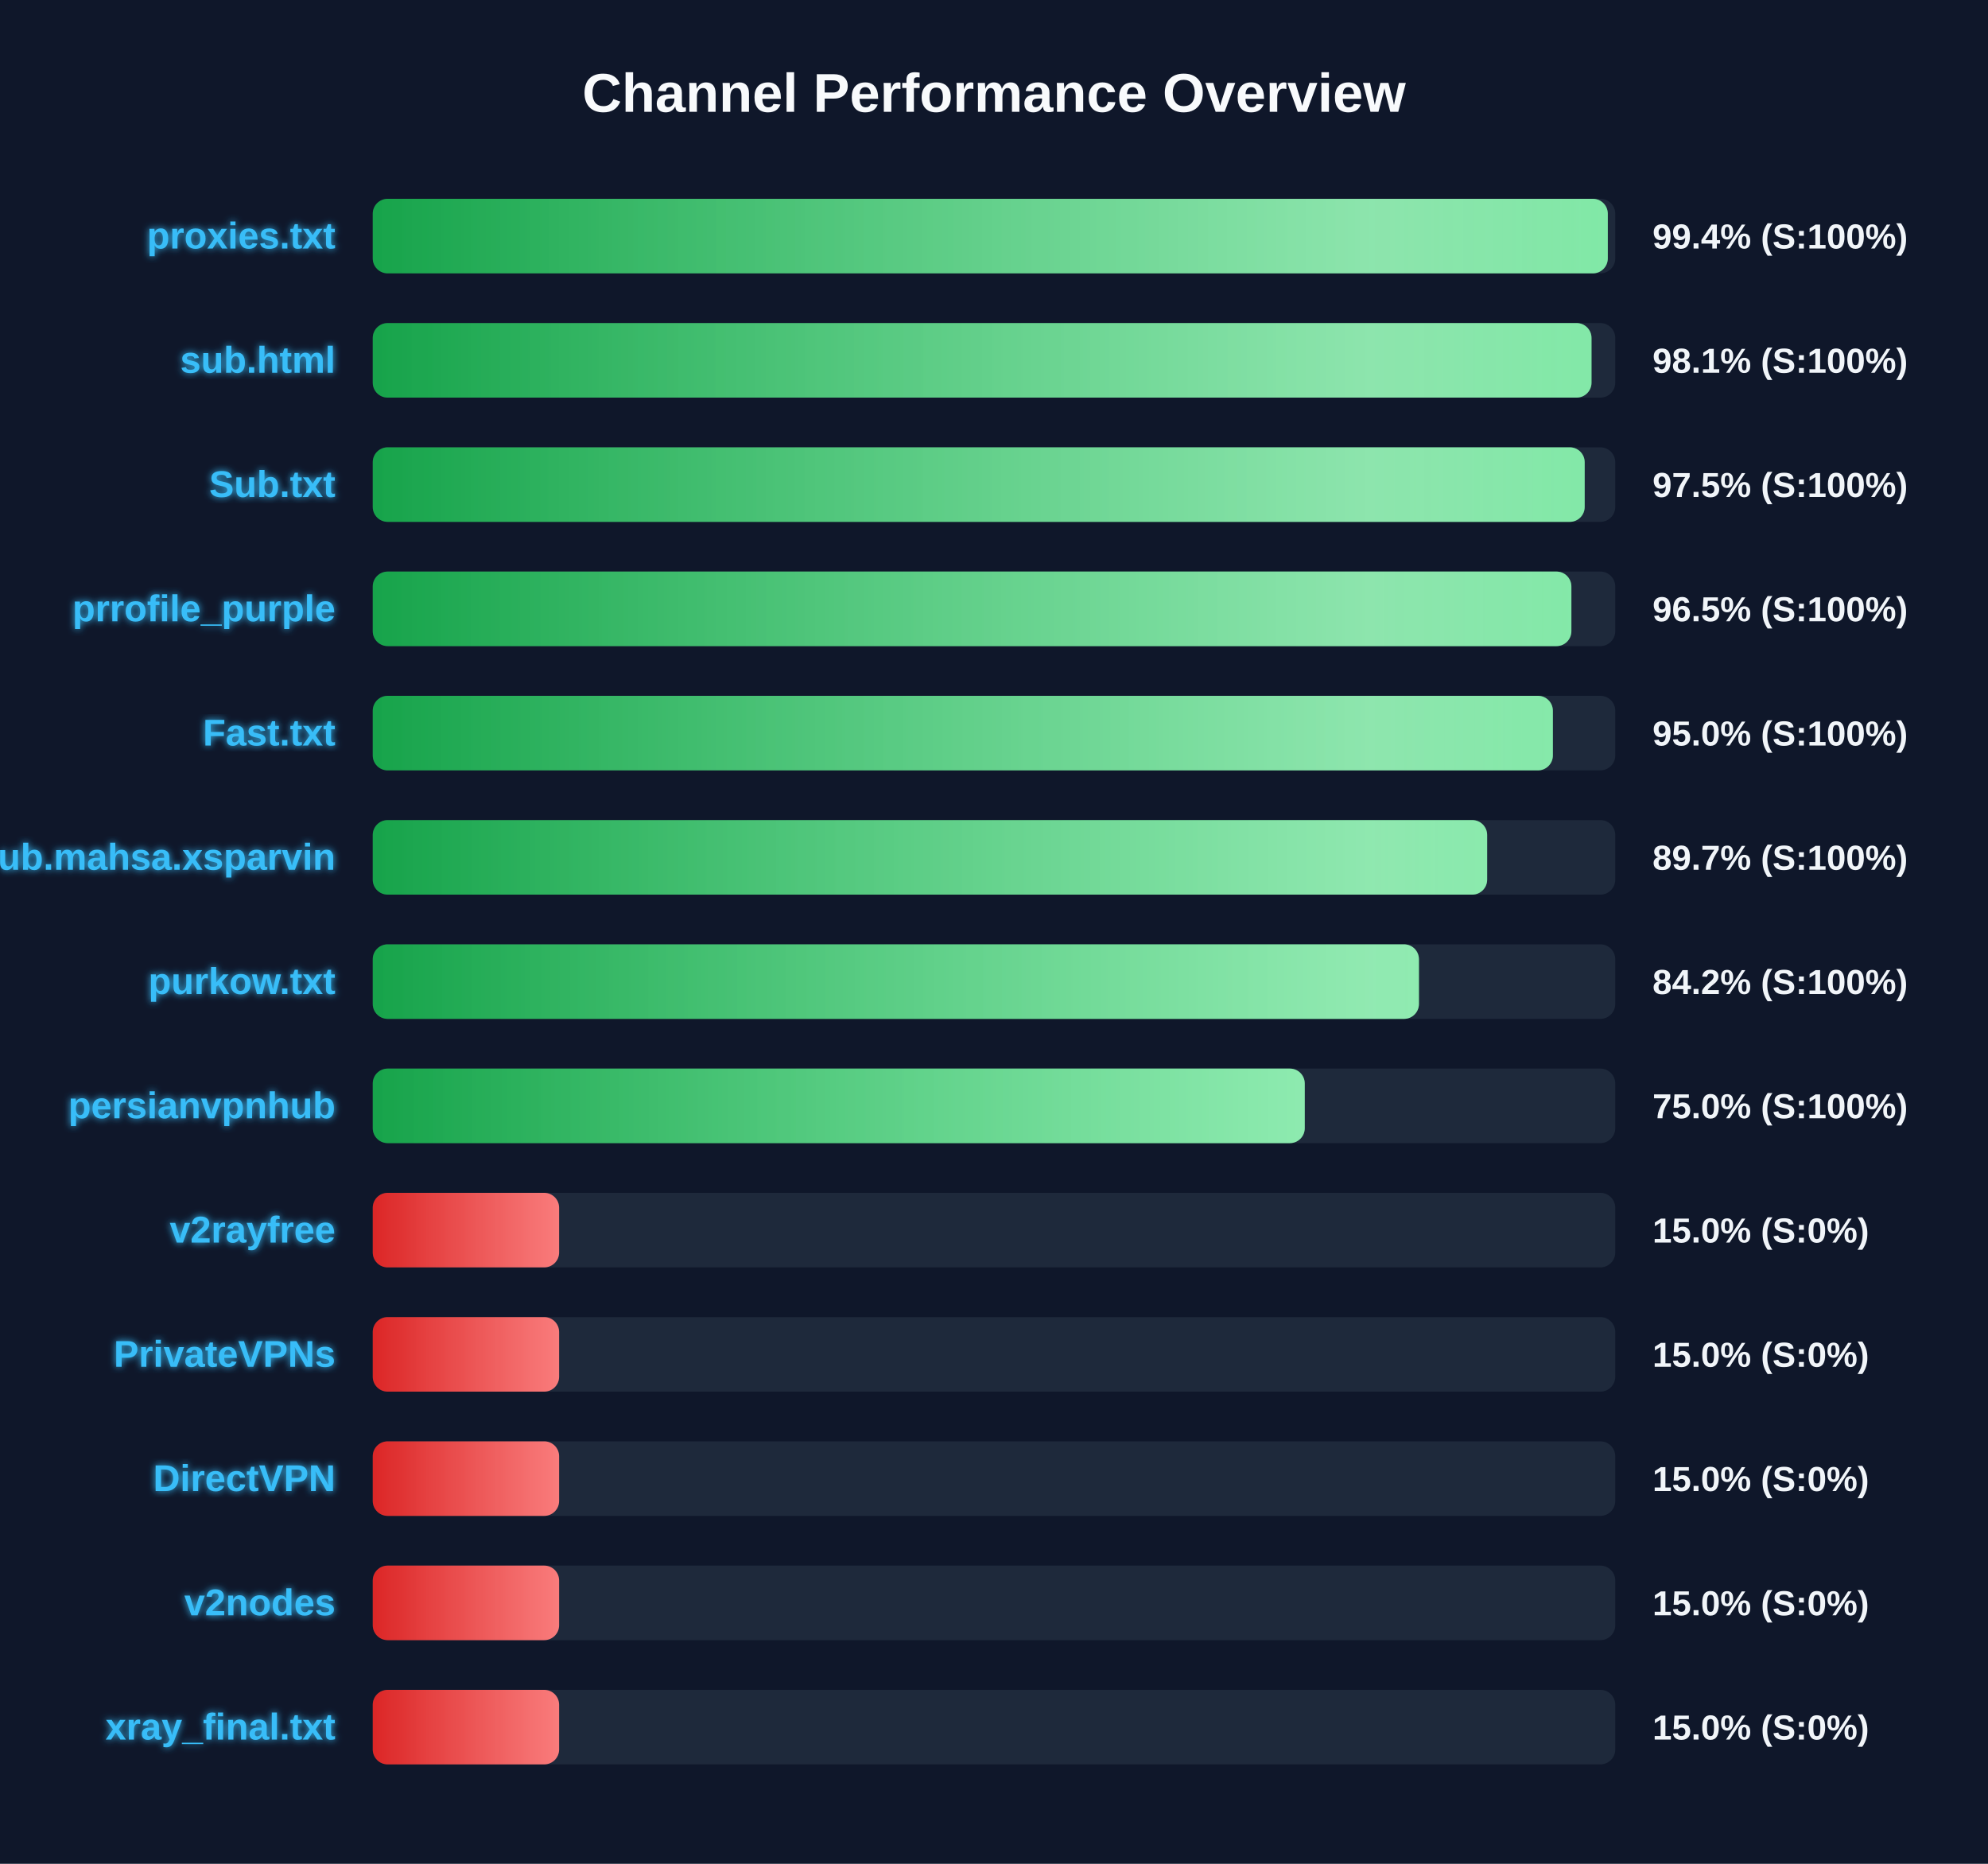
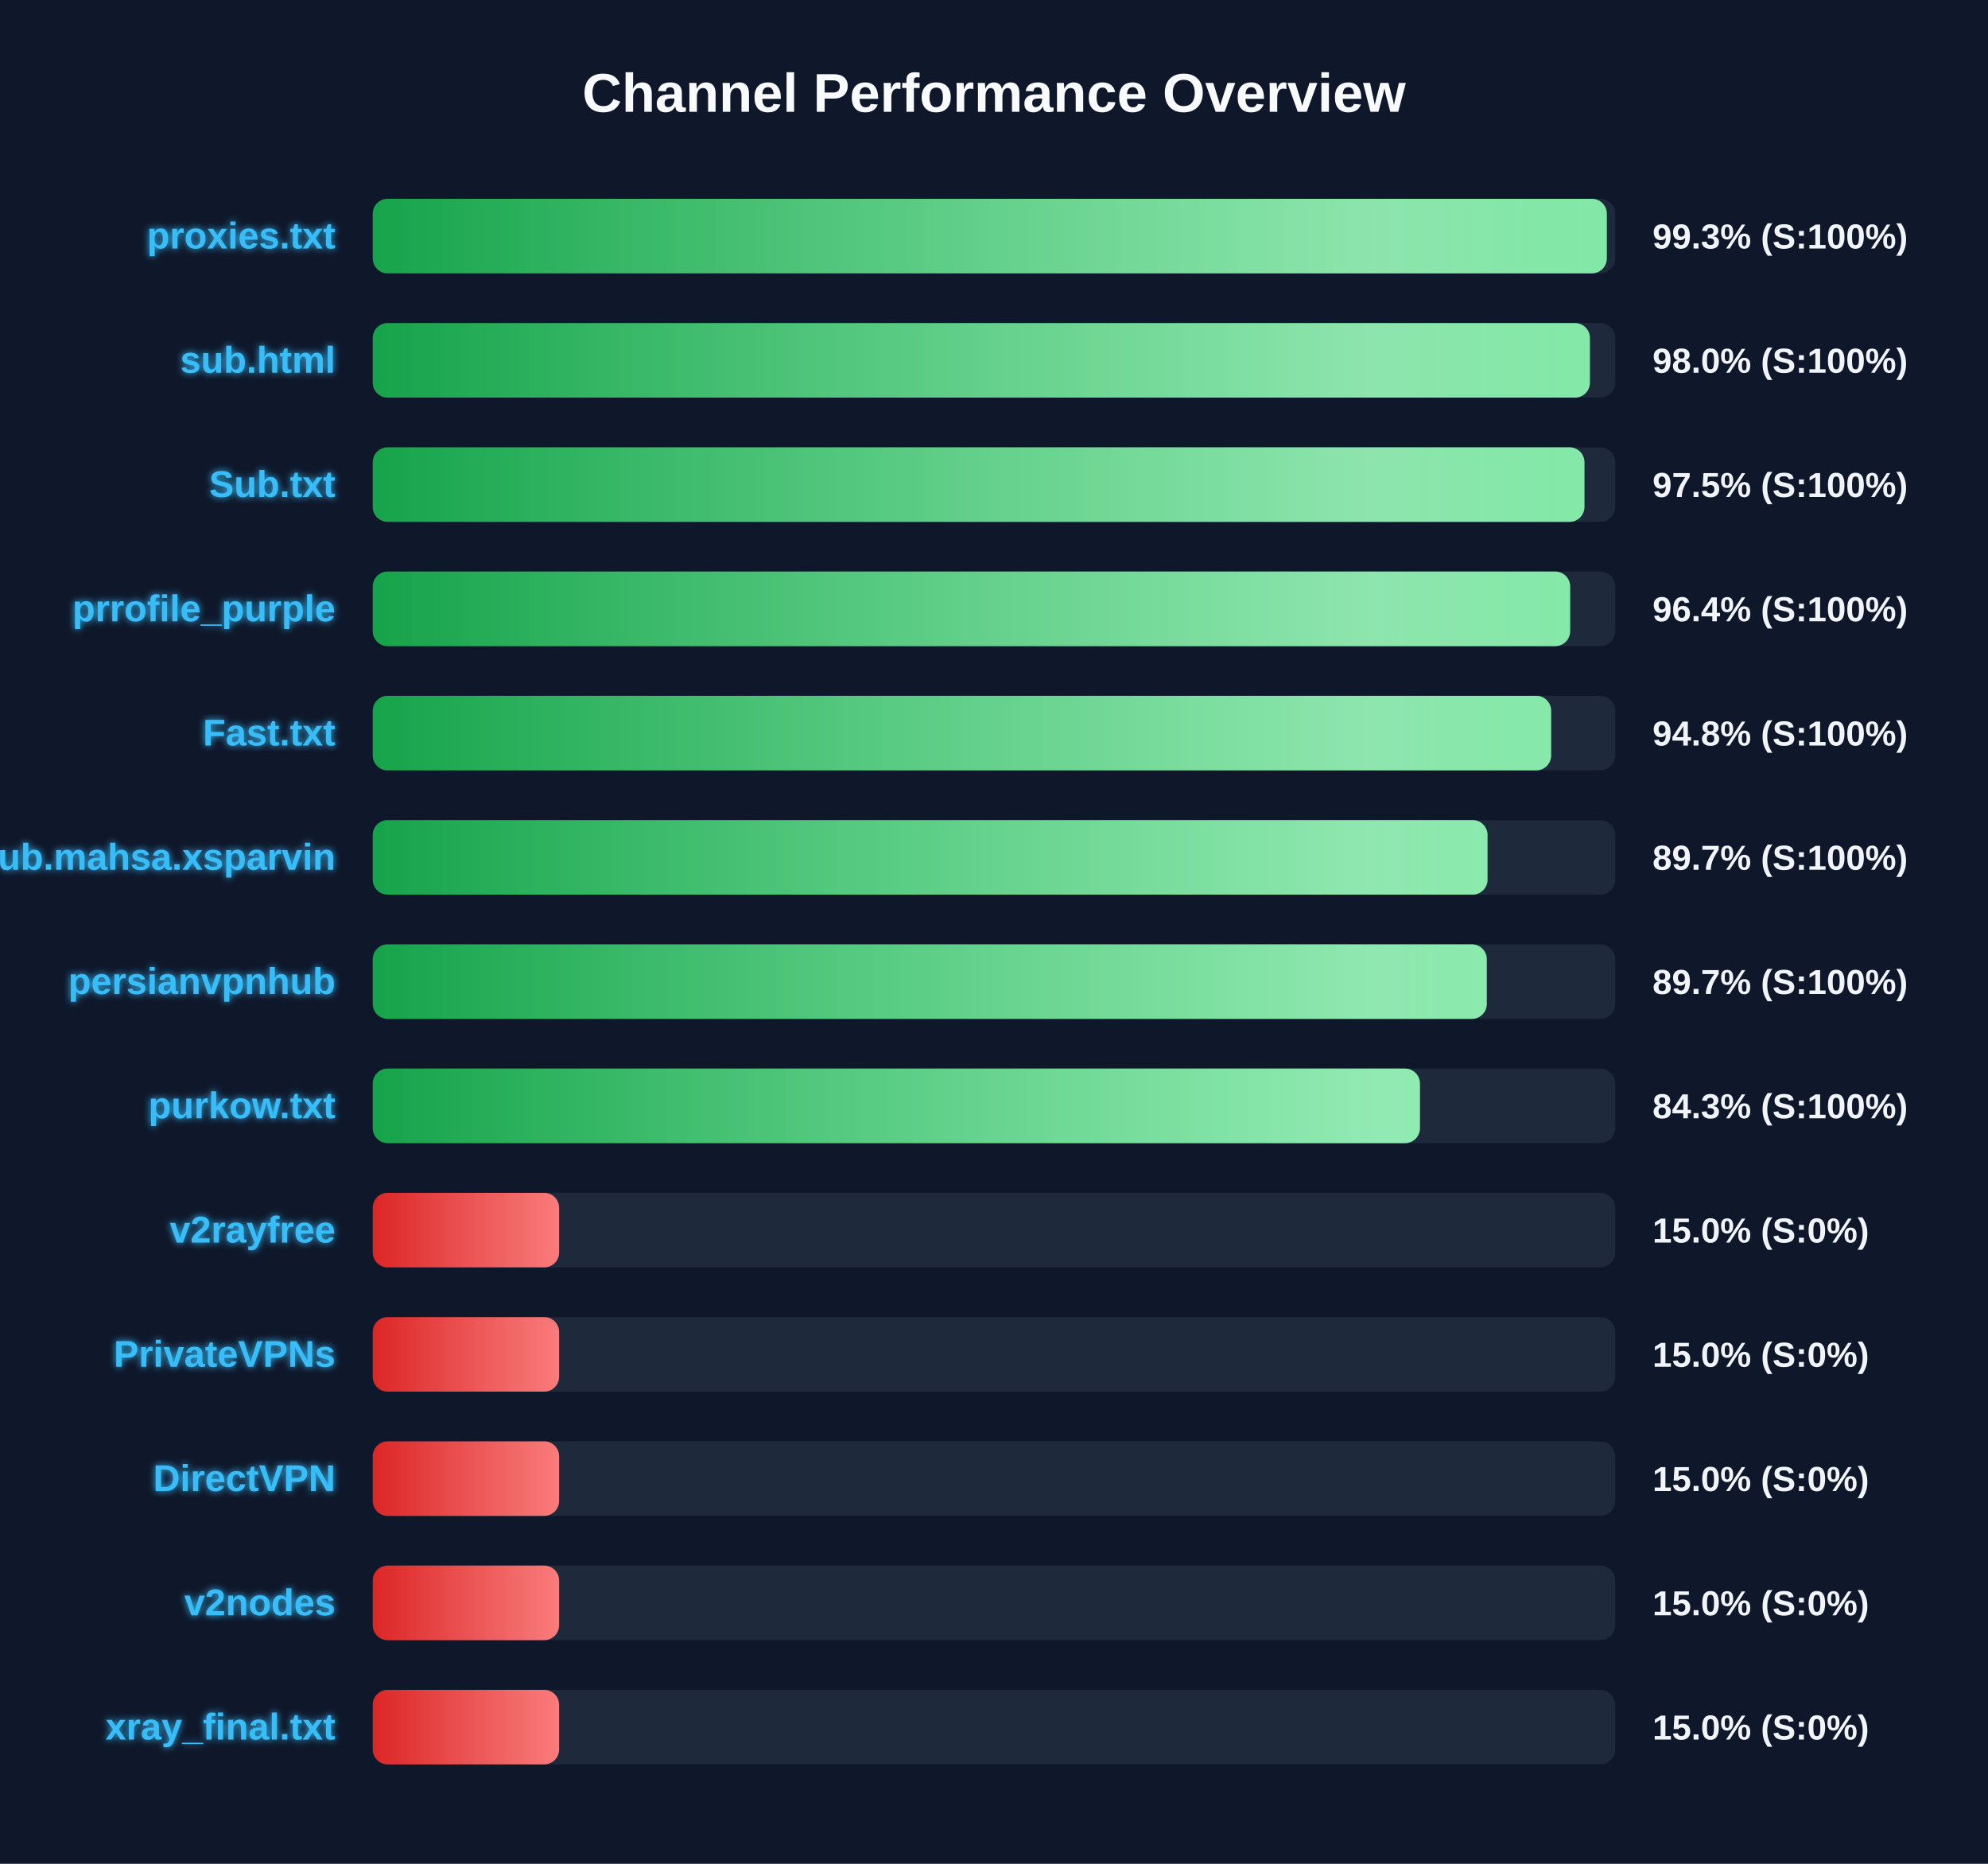
<svg xmlns="http://www.w3.org/2000/svg" width="800" height="750" version="1.1">
  <defs>
    <linearGradient id="grad-green" x1="0%" y1="0%" x2="100%" y2="0%">
      <stop offset="0%" stop-color="#16a34a" />
      <stop offset="100%" stop-color="#4ade80" />
    </linearGradient>
    <linearGradient id="grad-yellow" x1="0%" y1="0%" x2="100%" y2="0%">
      <stop offset="0%" stop-color="#ca8a04" />
      <stop offset="100%" stop-color="#fde047" />
    </linearGradient>
    <linearGradient id="grad-red" x1="0%" y1="0%" x2="100%" y2="0%">
      <stop offset="0%" stop-color="#dc2626" />
      <stop offset="100%" stop-color="#f87171" />
    </linearGradient>
    <linearGradient id="shimmer" x1="0%" y1="0%" x2="100%" y2="0%">
      <stop offset="0%" stop-color="rgba(255,255,255,0)" />
      <stop offset="50%" stop-color="rgba(255,255,255,0.4)" />
      <stop offset="100%" stop-color="rgba(255,255,255,0)" />
    </linearGradient>
    <filter id="glow" x="-20%" y="-20%" width="140%" height="140%">
      <feGaussianBlur stdDeviation="1.5" result="blur" />
      <feComposite in="SourceGraphic" in2="blur" operator="over" />
    </filter>
  </defs>
  <style>
        .bg-rect { fill: #0f172a; }
        .title { font: bold 22px 'Segoe UI', Arial, sans-serif; fill: #f8fafc; }
        .row { font: bold 15px 'Segoe UI', Arial, sans-serif; fill: #38bdf8; filter: url(#glow); }
        .score { font: bold 14px 'Segoe UI', Arial, sans-serif; fill: #f1f5f9; }
        @keyframes shimmer-anim {
            0% { transform: translateX(-100%); }
            100% { transform: translateX(200%); }
        }
        .shimmer-rect {
            animation: shimmer-anim 2.5s infinite linear;
        }
    </style>
  <rect width="100%" height="100%" class="bg-rect" />
  <text x="400" y="45" text-anchor="middle" class="title">Channel Performance Overview</text>
  <rect x="150" y="80" width="500" height="30" fill="#1e293b" rx="6" />
  <clipPath id="clip-0">
-     <rect x="150" y="80" width="497.0" height="30" rx="6" />
+     <rect x="150" y="80" width="496.6" height="30" rx="6" />
  </clipPath>
-   <rect x="150" y="80" width="497.0" height="30" fill="url(#grad-green)" rx="6" />
+   <rect x="150" y="80" width="496.6" height="30" fill="url(#grad-green)" rx="6" />
  <g clip-path="url(#clip-0)">
    <rect x="150" y="80" width="100%" height="30" fill="url(#shimmer)" class="shimmer-rect" />
  </g>
  <text x="135" y="100" text-anchor="end" class="row">proxies.txt</text>
-   <text x="665" y="100" text-anchor="start" class="score">99.4% (S:100%)</text>
+   <text x="665" y="100" text-anchor="start" class="score">99.3% (S:100%)</text>
  <rect x="150" y="130" width="500" height="30" fill="#1e293b" rx="6" />
  <clipPath id="clip-1">
-     <rect x="150" y="130" width="490.45" height="30" rx="6" />
+     <rect x="150" y="130" width="489.8" height="30" rx="6" />
  </clipPath>
-   <rect x="150" y="130" width="490.45" height="30" fill="url(#grad-green)" rx="6" />
+   <rect x="150" y="130" width="489.8" height="30" fill="url(#grad-green)" rx="6" />
  <g clip-path="url(#clip-1)">
    <rect x="150" y="130" width="100%" height="30" fill="url(#shimmer)" class="shimmer-rect" />
  </g>
  <text x="135" y="150" text-anchor="end" class="row">sub.html</text>
-   <text x="665" y="150" text-anchor="start" class="score">98.1% (S:100%)</text>
+   <text x="665" y="150" text-anchor="start" class="score">98.0% (S:100%)</text>
  <rect x="150" y="180" width="500" height="30" fill="#1e293b" rx="6" />
  <clipPath id="clip-2">
-     <rect x="150" y="180" width="487.7" height="30" rx="6" />
+     <rect x="150" y="180" width="487.6" height="30" rx="6" />
  </clipPath>
-   <rect x="150" y="180" width="487.7" height="30" fill="url(#grad-green)" rx="6" />
+   <rect x="150" y="180" width="487.6" height="30" fill="url(#grad-green)" rx="6" />
  <g clip-path="url(#clip-2)">
    <rect x="150" y="180" width="100%" height="30" fill="url(#shimmer)" class="shimmer-rect" />
  </g>
  <text x="135" y="200" text-anchor="end" class="row">Sub.txt</text>
  <text x="665" y="200" text-anchor="start" class="score">97.5% (S:100%)</text>
  <rect x="150" y="230" width="500" height="30" fill="#1e293b" rx="6" />
  <clipPath id="clip-3">
-     <rect x="150" y="230" width="482.35" height="30" rx="6" />
+     <rect x="150" y="230" width="481.85" height="30" rx="6" />
  </clipPath>
-   <rect x="150" y="230" width="482.35" height="30" fill="url(#grad-green)" rx="6" />
+   <rect x="150" y="230" width="481.85" height="30" fill="url(#grad-green)" rx="6" />
  <g clip-path="url(#clip-3)">
    <rect x="150" y="230" width="100%" height="30" fill="url(#shimmer)" class="shimmer-rect" />
  </g>
  <text x="135" y="250" text-anchor="end" class="row">prrofile_purple</text>
-   <text x="665" y="250" text-anchor="start" class="score">96.5% (S:100%)</text>
+   <text x="665" y="250" text-anchor="start" class="score">96.4% (S:100%)</text>
  <rect x="150" y="280" width="500" height="30" fill="#1e293b" rx="6" />
  <clipPath id="clip-4">
-     <rect x="150" y="280" width="474.9" height="30" rx="6" />
+     <rect x="150" y="280" width="474.2" height="30" rx="6" />
  </clipPath>
-   <rect x="150" y="280" width="474.9" height="30" fill="url(#grad-green)" rx="6" />
+   <rect x="150" y="280" width="474.2" height="30" fill="url(#grad-green)" rx="6" />
  <g clip-path="url(#clip-4)">
    <rect x="150" y="280" width="100%" height="30" fill="url(#shimmer)" class="shimmer-rect" />
  </g>
  <text x="135" y="300" text-anchor="end" class="row">Fast.txt</text>
-   <text x="665" y="300" text-anchor="start" class="score">95.0% (S:100%)</text>
+   <text x="665" y="300" text-anchor="start" class="score">94.8% (S:100%)</text>
  <rect x="150" y="330" width="500" height="30" fill="#1e293b" rx="6" />
  <clipPath id="clip-5">
-     <rect x="150" y="330" width="448.45" height="30" rx="6" />
+     <rect x="150" y="330" width="448.6" height="30" rx="6" />
  </clipPath>
-   <rect x="150" y="330" width="448.45" height="30" fill="url(#grad-green)" rx="6" />
+   <rect x="150" y="330" width="448.6" height="30" fill="url(#grad-green)" rx="6" />
  <g clip-path="url(#clip-5)">
    <rect x="150" y="330" width="100%" height="30" fill="url(#shimmer)" class="shimmer-rect" />
  </g>
  <text x="135" y="350" text-anchor="end" class="row">Sub.mahsa.xsparvin</text>
  <text x="665" y="350" text-anchor="start" class="score">89.7% (S:100%)</text>
  <rect x="150" y="380" width="500" height="30" fill="#1e293b" rx="6" />
  <clipPath id="clip-6">
-     <rect x="150" y="380" width="421.0" height="30" rx="6" />
+     <rect x="150" y="380" width="448.3" height="30" rx="6" />
  </clipPath>
-   <rect x="150" y="380" width="421.0" height="30" fill="url(#grad-green)" rx="6" />
+   <rect x="150" y="380" width="448.3" height="30" fill="url(#grad-green)" rx="6" />
  <g clip-path="url(#clip-6)">
    <rect x="150" y="380" width="100%" height="30" fill="url(#shimmer)" class="shimmer-rect" />
  </g>
-   <text x="135" y="400" text-anchor="end" class="row">purkow.txt</text>
-   <text x="665" y="400" text-anchor="start" class="score">84.2% (S:100%)</text>
+   <text x="135" y="400" text-anchor="end" class="row">persianvpnhub</text>
+   <text x="665" y="400" text-anchor="start" class="score">89.7% (S:100%)</text>
  <rect x="150" y="430" width="500" height="30" fill="#1e293b" rx="6" />
  <clipPath id="clip-7">
-     <rect x="150" y="430" width="375.05" height="30" rx="6" />
+     <rect x="150" y="430" width="421.4" height="30" rx="6" />
  </clipPath>
-   <rect x="150" y="430" width="375.05" height="30" fill="url(#grad-green)" rx="6" />
+   <rect x="150" y="430" width="421.4" height="30" fill="url(#grad-green)" rx="6" />
  <g clip-path="url(#clip-7)">
    <rect x="150" y="430" width="100%" height="30" fill="url(#shimmer)" class="shimmer-rect" />
  </g>
-   <text x="135" y="450" text-anchor="end" class="row">persianvpnhub</text>
-   <text x="665" y="450" text-anchor="start" class="score">75.0% (S:100%)</text>
+   <text x="135" y="450" text-anchor="end" class="row">purkow.txt</text>
+   <text x="665" y="450" text-anchor="start" class="score">84.3% (S:100%)</text>
  <rect x="150" y="480" width="500" height="30" fill="#1e293b" rx="6" />
  <clipPath id="clip-8">
    <rect x="150" y="480" width="75.0" height="30" rx="6" />
  </clipPath>
  <rect x="150" y="480" width="75.0" height="30" fill="url(#grad-red)" rx="6" />
  <g clip-path="url(#clip-8)">
    <rect x="150" y="480" width="100%" height="30" fill="url(#shimmer)" class="shimmer-rect" />
  </g>
  <text x="135" y="500" text-anchor="end" class="row">v2rayfree</text>
  <text x="665" y="500" text-anchor="start" class="score">15.0% (S:0%)</text>
  <rect x="150" y="530" width="500" height="30" fill="#1e293b" rx="6" />
  <clipPath id="clip-9">
    <rect x="150" y="530" width="75.0" height="30" rx="6" />
  </clipPath>
  <rect x="150" y="530" width="75.0" height="30" fill="url(#grad-red)" rx="6" />
  <g clip-path="url(#clip-9)">
    <rect x="150" y="530" width="100%" height="30" fill="url(#shimmer)" class="shimmer-rect" />
  </g>
  <text x="135" y="550" text-anchor="end" class="row">PrivateVPNs</text>
  <text x="665" y="550" text-anchor="start" class="score">15.0% (S:0%)</text>
  <rect x="150" y="580" width="500" height="30" fill="#1e293b" rx="6" />
  <clipPath id="clip-10">
    <rect x="150" y="580" width="75.0" height="30" rx="6" />
  </clipPath>
  <rect x="150" y="580" width="75.0" height="30" fill="url(#grad-red)" rx="6" />
  <g clip-path="url(#clip-10)">
    <rect x="150" y="580" width="100%" height="30" fill="url(#shimmer)" class="shimmer-rect" />
  </g>
  <text x="135" y="600" text-anchor="end" class="row">DirectVPN</text>
  <text x="665" y="600" text-anchor="start" class="score">15.0% (S:0%)</text>
  <rect x="150" y="630" width="500" height="30" fill="#1e293b" rx="6" />
  <clipPath id="clip-11">
    <rect x="150" y="630" width="75.0" height="30" rx="6" />
  </clipPath>
  <rect x="150" y="630" width="75.0" height="30" fill="url(#grad-red)" rx="6" />
  <g clip-path="url(#clip-11)">
    <rect x="150" y="630" width="100%" height="30" fill="url(#shimmer)" class="shimmer-rect" />
  </g>
  <text x="135" y="650" text-anchor="end" class="row">v2nodes</text>
  <text x="665" y="650" text-anchor="start" class="score">15.0% (S:0%)</text>
  <rect x="150" y="680" width="500" height="30" fill="#1e293b" rx="6" />
  <clipPath id="clip-12">
    <rect x="150" y="680" width="75.0" height="30" rx="6" />
  </clipPath>
  <rect x="150" y="680" width="75.0" height="30" fill="url(#grad-red)" rx="6" />
  <g clip-path="url(#clip-12)">
    <rect x="150" y="680" width="100%" height="30" fill="url(#shimmer)" class="shimmer-rect" />
  </g>
  <text x="135" y="700" text-anchor="end" class="row">xray_final.txt</text>
  <text x="665" y="700" text-anchor="start" class="score">15.0% (S:0%)</text>
</svg>
